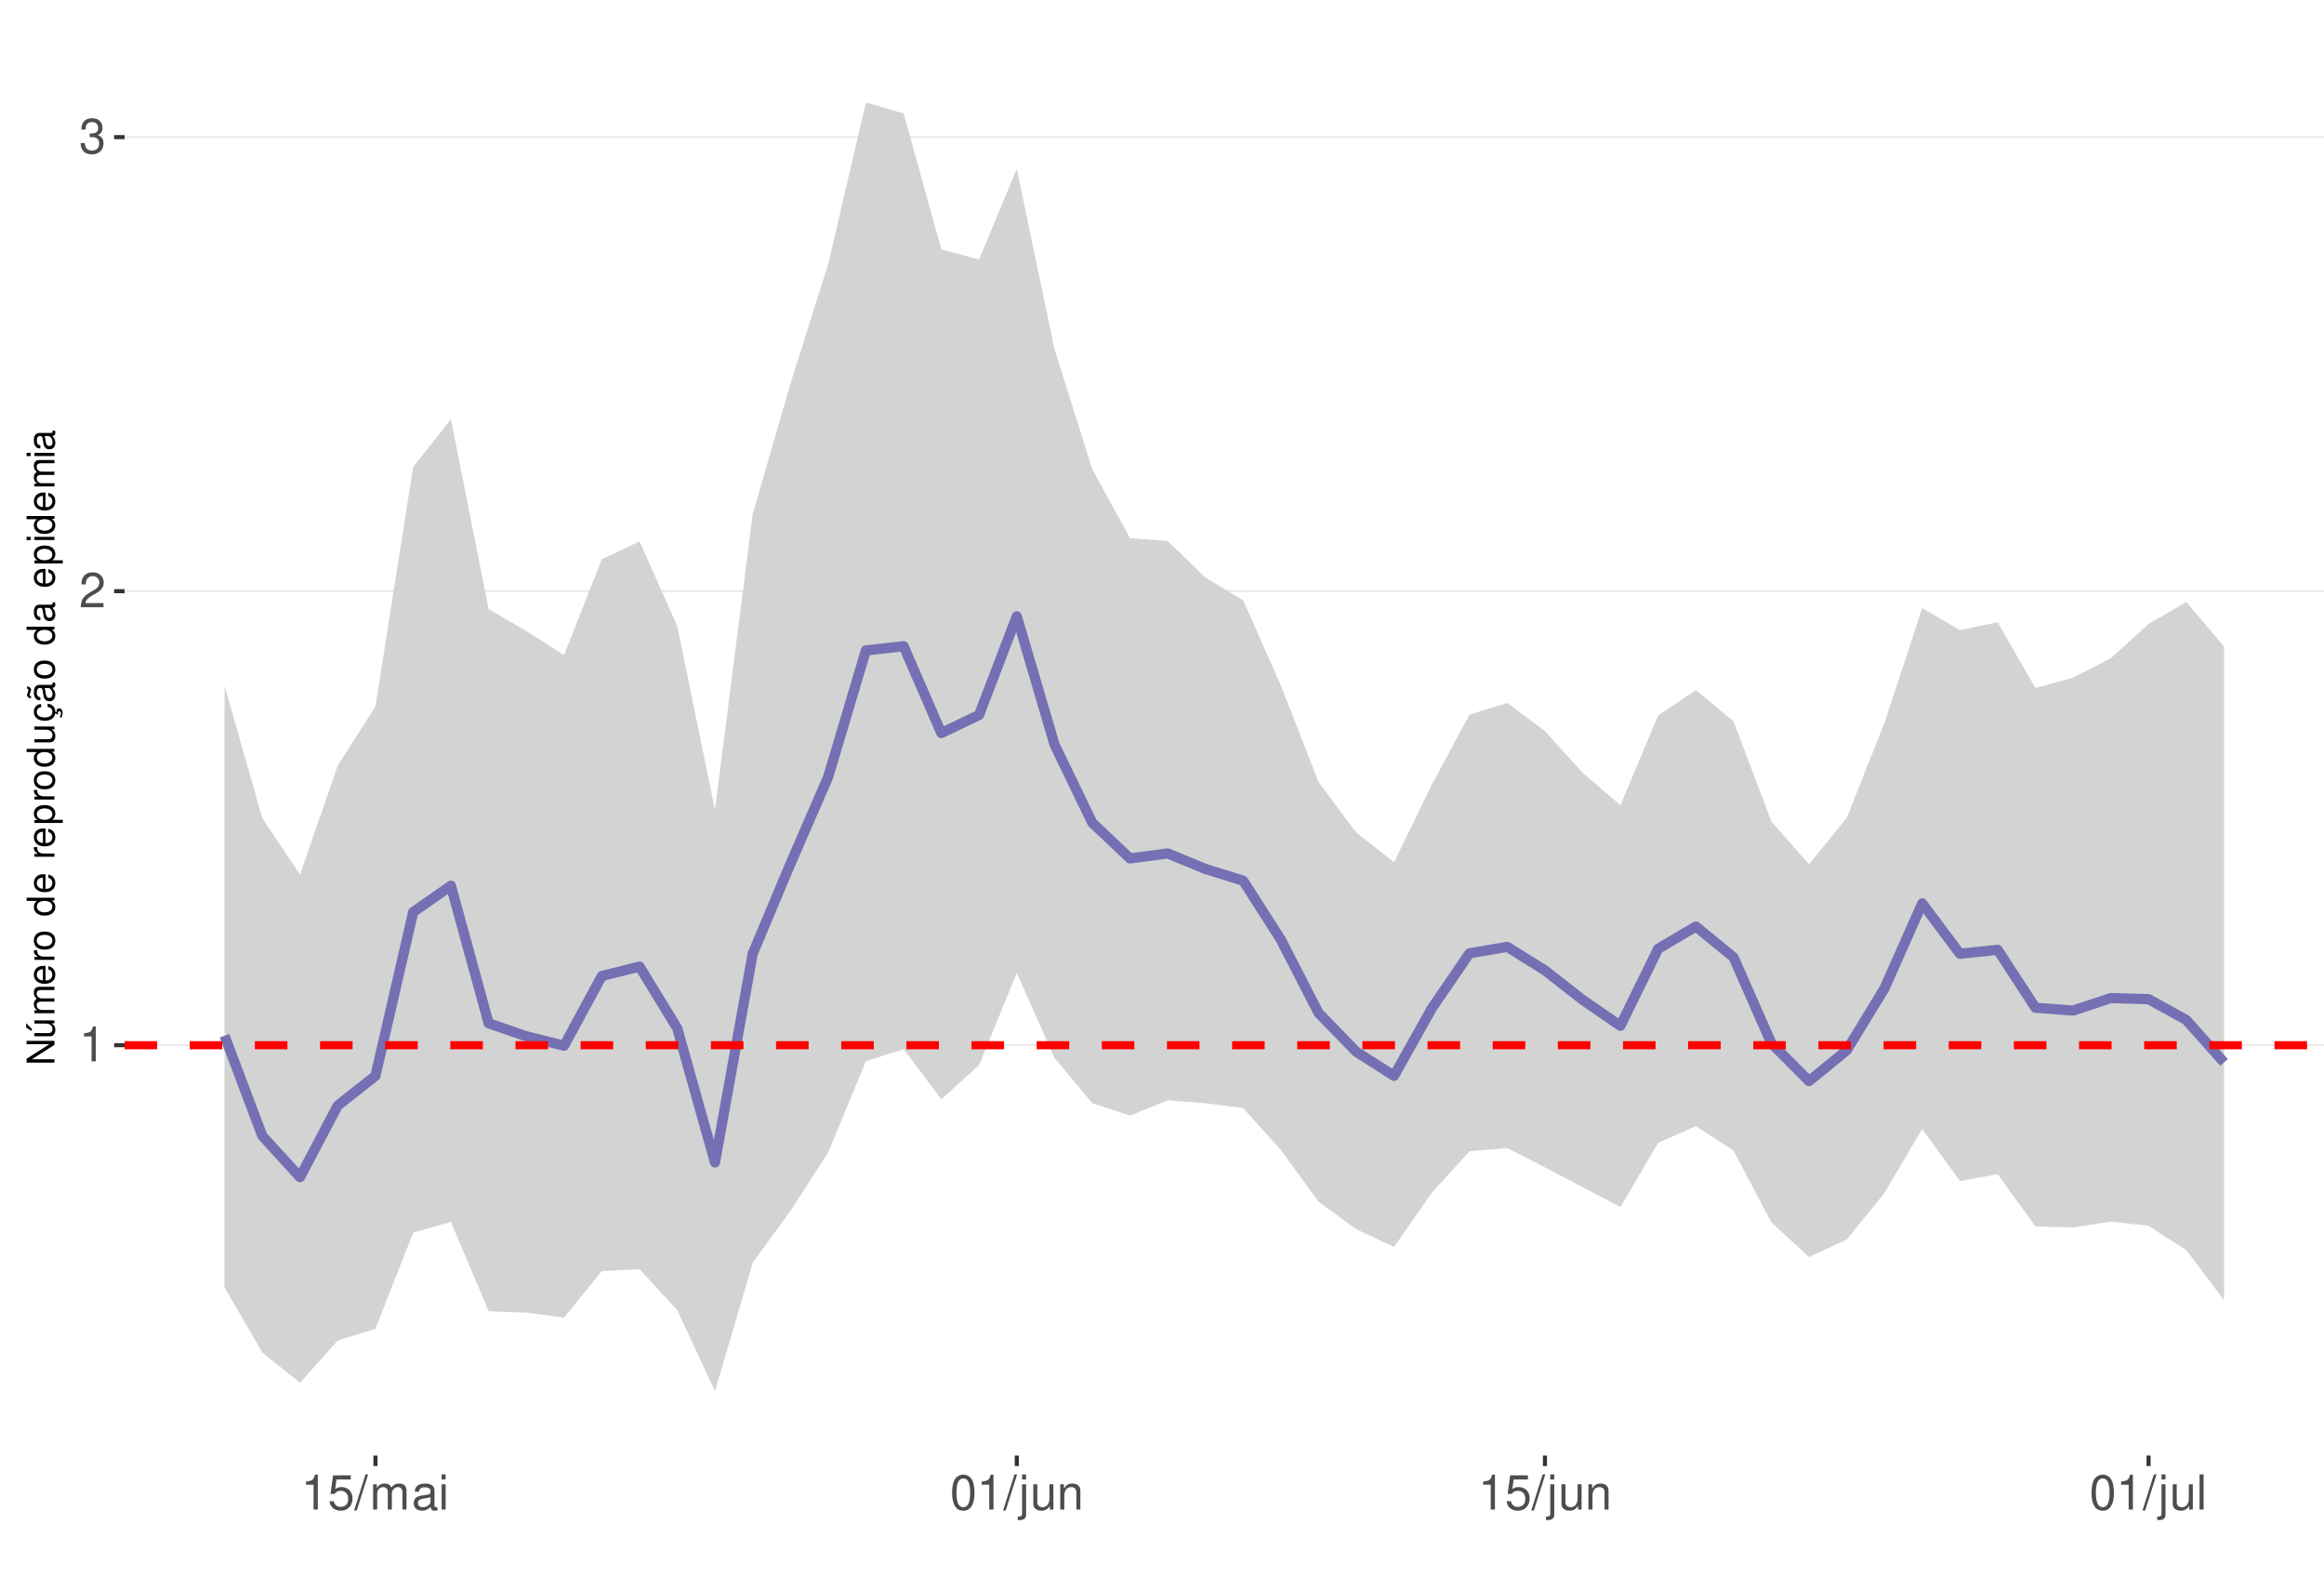
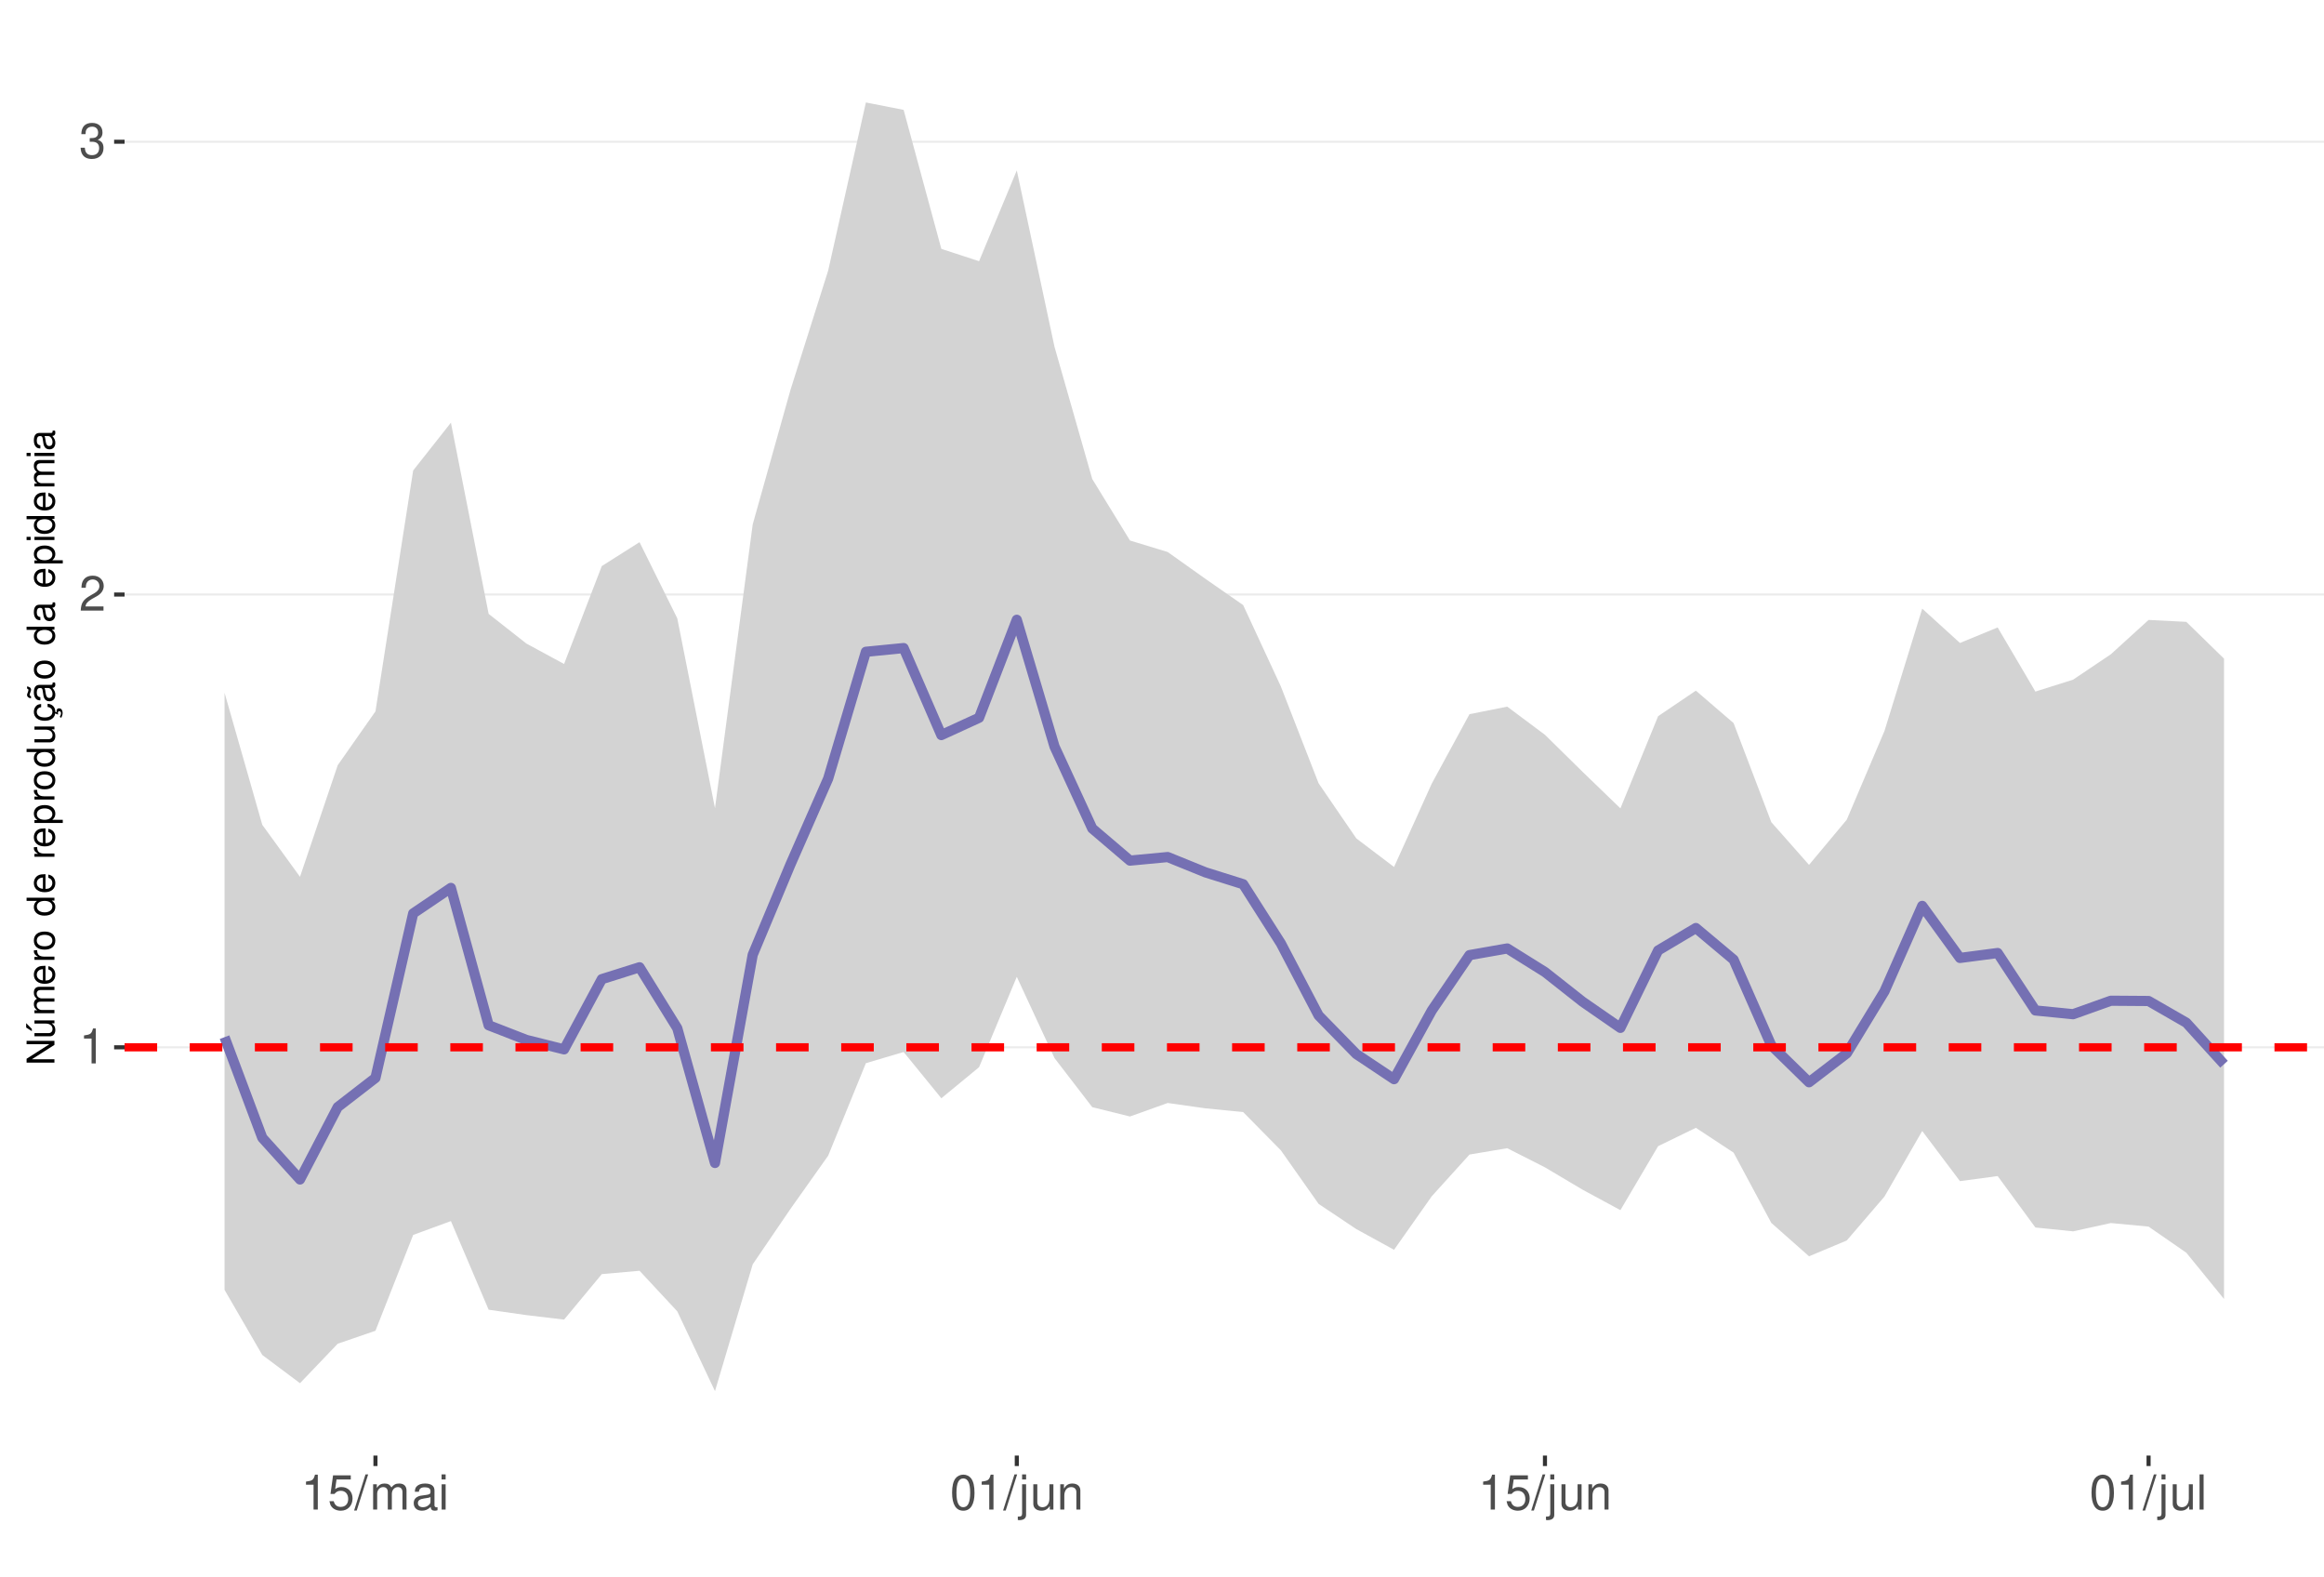
<svg xmlns="http://www.w3.org/2000/svg" xmlns:xlink="http://www.w3.org/1999/xlink" width="609pt" height="413pt" viewBox="0 0 609 413" version="1.1">
  <defs>
    <g>
      <symbol overflow="visible" id="glyph0-0">
        <path style="stroke:none;" d="" />
      </symbol>
      <symbol overflow="visible" id="glyph0-1">
        <path style="stroke:none;" d="M 3.281 -6.516 L 3.281 0 L 4.391 0 L 4.391 -9.156 L 3.656 -9.156 C 3.266 -7.75 3.016 -7.562 1.297 -7.328 L 1.297 -6.516 Z M 3.281 -6.516 " />
      </symbol>
      <symbol overflow="visible" id="glyph0-2">
        <path style="stroke:none;" d="M 6.406 -1.094 L 1.688 -1.094 C 1.797 -1.859 2.203 -2.344 3.297 -3.016 L 4.562 -3.719 C 5.828 -4.422 6.469 -5.359 6.469 -6.484 C 6.469 -7.234 6.156 -7.953 5.625 -8.438 C 5.094 -8.922 4.438 -9.156 3.594 -9.156 C 2.453 -9.156 1.609 -8.75 1.109 -7.953 C 0.797 -7.484 0.656 -6.906 0.625 -5.984 L 1.75 -5.984 C 1.781 -6.609 1.859 -6.969 2.016 -7.281 C 2.297 -7.828 2.891 -8.172 3.562 -8.172 C 4.562 -8.172 5.328 -7.438 5.328 -6.453 C 5.328 -5.719 4.906 -5.094 4.109 -4.625 L 2.953 -3.953 C 1.078 -2.875 0.531 -2.016 0.438 -0.016 L 6.406 -0.016 Z M 6.406 -1.094 " />
      </symbol>
      <symbol overflow="visible" id="glyph0-3">
        <path style="stroke:none;" d="M 2.797 -4.219 L 3.406 -4.219 C 4.625 -4.219 5.266 -3.641 5.266 -2.547 C 5.266 -1.391 4.562 -0.703 3.422 -0.703 C 2.188 -0.703 1.594 -1.312 1.516 -2.656 L 0.406 -2.656 C 0.453 -1.922 0.578 -1.438 0.797 -1.031 C 1.266 -0.156 2.141 0.297 3.359 0.297 C 5.219 0.297 6.406 -0.828 6.406 -2.562 C 6.406 -3.719 5.969 -4.359 4.891 -4.734 C 5.719 -5.078 6.141 -5.703 6.141 -6.625 C 6.141 -8.203 5.109 -9.156 3.406 -9.156 C 1.594 -9.156 0.625 -8.141 0.594 -6.203 L 1.703 -6.203 C 1.719 -6.766 1.766 -7.078 1.906 -7.359 C 2.172 -7.875 2.719 -8.172 3.422 -8.172 C 4.406 -8.172 5 -7.578 5 -6.594 C 5 -5.953 4.766 -5.562 4.281 -5.344 C 3.969 -5.219 3.562 -5.156 2.797 -5.156 Z M 2.797 -4.219 " />
      </symbol>
      <symbol overflow="visible" id="glyph0-4">
        <path style="stroke:none;" d="M 6.031 -8.969 L 1.391 -8.969 L 0.719 -4.094 L 1.75 -4.094 C 2.266 -4.703 2.703 -4.922 3.406 -4.922 C 4.609 -4.922 5.359 -4.094 5.359 -2.766 C 5.359 -1.484 4.609 -0.703 3.391 -0.703 C 2.422 -0.703 1.828 -1.188 1.562 -2.203 L 0.438 -2.203 C 0.594 -1.469 0.719 -1.109 0.984 -0.781 C 1.5 -0.094 2.406 0.297 3.422 0.297 C 5.234 0.297 6.5 -1.031 6.5 -2.922 C 6.5 -4.703 5.312 -5.906 3.594 -5.906 C 2.969 -5.906 2.453 -5.75 1.938 -5.359 L 2.297 -7.875 L 6.031 -7.875 Z M 6.031 -8.969 " />
      </symbol>
      <symbol overflow="visible" id="glyph0-5">
        <path style="stroke:none;" d="M 2.891 -9.219 L -0.094 0.25 L 0.594 0.25 L 3.594 -9.219 Z M 2.891 -9.219 " />
      </symbol>
      <symbol overflow="visible" id="glyph0-6">
        <path style="stroke:none;" d="M 0.891 -6.625 L 0.891 0 L 1.953 0 L 1.953 -4.156 C 1.953 -5.125 2.641 -5.891 3.5 -5.891 C 4.297 -5.891 4.734 -5.422 4.734 -4.562 L 4.734 0 L 5.797 0 L 5.797 -4.156 C 5.797 -5.125 6.5 -5.891 7.359 -5.891 C 8.125 -5.891 8.578 -5.406 8.578 -4.562 L 8.578 0 L 9.641 0 L 9.641 -4.969 C 9.641 -6.156 8.953 -6.828 7.719 -6.828 C 6.828 -6.828 6.297 -6.562 5.688 -5.812 C 5.297 -6.516 4.766 -6.828 3.891 -6.828 C 3.016 -6.828 2.422 -6.5 1.859 -5.688 L 1.859 -6.625 Z M 0.891 -6.625 " />
      </symbol>
      <symbol overflow="visible" id="glyph0-7">
        <path style="stroke:none;" d="M 6.766 -0.625 C 6.656 -0.594 6.609 -0.594 6.547 -0.594 C 6.172 -0.594 5.969 -0.781 5.969 -1.109 L 5.969 -5.016 C 5.969 -6.188 5.109 -6.828 3.484 -6.828 C 2.5 -6.828 1.734 -6.547 1.281 -6.047 C 0.969 -5.703 0.844 -5.328 0.828 -4.672 L 1.891 -4.672 C 1.969 -5.484 2.453 -5.844 3.438 -5.844 C 4.406 -5.844 4.922 -5.5 4.922 -4.859 L 4.922 -4.578 C 4.906 -4.125 4.688 -3.969 3.828 -3.844 C 2.328 -3.656 2.094 -3.609 1.703 -3.438 C 0.922 -3.109 0.531 -2.531 0.531 -1.672 C 0.531 -0.469 1.359 0.297 2.703 0.297 C 3.547 0.297 4.219 0 4.969 -0.688 C 5.031 0 5.359 0.297 6.047 0.297 C 6.281 0.297 6.422 0.266 6.766 0.172 Z M 4.922 -2.094 C 4.922 -1.734 4.828 -1.516 4.5 -1.234 C 4.078 -0.828 3.562 -0.625 2.938 -0.625 C 2.109 -0.625 1.625 -1.031 1.625 -1.703 C 1.625 -2.391 2.094 -2.75 3.234 -2.906 C 4.359 -3.062 4.562 -3.109 4.922 -3.281 Z M 4.922 -2.094 " />
      </symbol>
      <symbol overflow="visible" id="glyph0-8">
        <path style="stroke:none;" d="M 1.891 -6.625 L 0.844 -6.625 L 0.844 0 L 1.891 0 Z M 1.891 -9.219 L 0.828 -9.219 L 0.828 -7.891 L 1.891 -7.891 Z M 1.891 -9.219 " />
      </symbol>
      <symbol overflow="visible" id="glyph0-9">
        <path style="stroke:none;" d="M 3.484 -9.156 C 2.641 -9.156 1.891 -8.766 1.422 -8.156 C 0.828 -7.344 0.547 -6.125 0.547 -4.422 C 0.547 -1.344 1.562 0.297 3.484 0.297 C 5.375 0.297 6.422 -1.344 6.422 -4.359 C 6.422 -6.125 6.141 -7.312 5.547 -8.156 C 5.078 -8.781 4.328 -9.156 3.484 -9.156 Z M 3.484 -8.156 C 4.688 -8.156 5.281 -6.938 5.281 -4.453 C 5.281 -1.844 4.703 -0.625 3.453 -0.625 C 2.281 -0.625 1.688 -1.891 1.688 -4.422 C 1.688 -6.938 2.281 -8.156 3.484 -8.156 Z M 3.484 -8.156 " />
      </symbol>
      <symbol overflow="visible" id="glyph0-10">
        <path style="stroke:none;" d="M 0.891 -6.625 L 0.891 0.969 C 0.891 1.625 0.688 1.828 0.031 1.828 C -0.047 1.828 -0.094 1.828 -0.234 1.828 L -0.234 2.719 C -0.094 2.75 -0.031 2.766 0.125 2.766 C 1.312 2.766 1.938 2.297 1.938 1.375 L 1.938 -6.625 Z M 1.938 -9.219 L 0.891 -9.219 L 0.891 -7.891 L 1.938 -7.891 Z M 1.938 -9.219 " />
      </symbol>
      <symbol overflow="visible" id="glyph0-11">
        <path style="stroke:none;" d="M 6.094 0 L 6.094 -6.625 L 5.047 -6.625 L 5.047 -2.875 C 5.047 -1.516 4.344 -0.625 3.234 -0.625 C 2.406 -0.625 1.875 -1.141 1.875 -1.938 L 1.875 -6.625 L 0.828 -6.625 L 0.828 -1.516 C 0.828 -0.422 1.641 0.297 2.938 0.297 C 3.906 0.297 4.531 -0.047 5.156 -0.922 L 5.156 0 Z M 6.094 0 " />
      </symbol>
      <symbol overflow="visible" id="glyph0-12">
        <path style="stroke:none;" d="M 0.891 -6.625 L 0.891 0 L 1.953 0 L 1.953 -3.656 C 1.953 -5.016 2.656 -5.891 3.75 -5.891 C 4.578 -5.891 5.109 -5.391 5.109 -4.594 L 5.109 0 L 6.156 0 L 6.156 -5.016 C 6.156 -6.109 5.344 -6.828 4.062 -6.828 C 3.078 -6.828 2.438 -6.438 1.859 -5.516 L 1.859 -6.625 Z M 0.891 -6.625 " />
      </symbol>
      <symbol overflow="visible" id="glyph0-13">
        <path style="stroke:none;" d="M 1.922 -9.219 L 0.859 -9.219 L 0.859 0 L 1.922 0 Z M 1.922 -9.219 " />
      </symbol>
      <symbol overflow="visible" id="glyph1-0">
        <path style="stroke:none;" d="" />
      </symbol>
      <symbol overflow="visible" id="glyph1-1">
        <path style="stroke:none;" d="M -7.297 -6.453 L -7.297 -5.578 L -1.328 -5.578 L -7.297 -1.766 L -7.297 -0.766 L 0 -0.766 L 0 -1.641 L -5.906 -1.641 L 0 -5.406 L 0 -6.453 Z M -7.297 -6.453 " />
      </symbol>
      <symbol overflow="visible" id="glyph1-2">
        <path style="stroke:none;" d="M 0 -4.812 L -5.234 -4.812 L -5.234 -3.984 L -2.266 -3.984 C -1.203 -3.984 -0.5 -3.438 -0.5 -2.562 C -0.5 -1.906 -0.906 -1.484 -1.531 -1.484 L -5.234 -1.484 L -5.234 -0.656 L -1.203 -0.656 C -0.328 -0.656 0.234 -1.297 0.234 -2.312 C 0.234 -3.094 -0.047 -3.578 -0.734 -4.062 L 0 -4.062 Z M -7.406 -2.953 L -5.922 -2 L -5.922 -2.594 L -7.406 -4.094 Z M -7.406 -2.953 " />
      </symbol>
      <symbol overflow="visible" id="glyph1-3">
        <path style="stroke:none;" d="M -5.234 -0.703 L 0 -0.703 L 0 -1.547 L -3.297 -1.547 C -4.047 -1.547 -4.656 -2.094 -4.656 -2.766 C -4.656 -3.391 -4.281 -3.734 -3.609 -3.734 L 0 -3.734 L 0 -4.578 L -3.297 -4.578 C -4.047 -4.578 -4.656 -5.125 -4.656 -5.812 C -4.656 -6.422 -4.266 -6.781 -3.609 -6.781 L 0 -6.781 L 0 -7.625 L -3.938 -7.625 C -4.875 -7.625 -5.391 -7.078 -5.391 -6.094 C -5.391 -5.406 -5.188 -4.984 -4.594 -4.484 C -5.156 -4.188 -5.391 -3.766 -5.391 -3.078 C -5.391 -2.375 -5.125 -1.906 -4.5 -1.469 L -5.234 -1.469 Z M -5.234 -0.703 " />
      </symbol>
      <symbol overflow="visible" id="glyph1-4">
        <path style="stroke:none;" d="M -2.344 -5.125 C -3.141 -5.125 -3.625 -5.062 -4.016 -4.922 C -4.875 -4.578 -5.391 -3.781 -5.391 -2.797 C -5.391 -1.344 -4.281 -0.406 -2.547 -0.406 C -0.812 -0.406 0.234 -1.297 0.234 -2.781 C 0.234 -3.984 -0.453 -4.812 -1.594 -5.016 L -1.594 -4.188 C -0.906 -3.953 -0.547 -3.484 -0.547 -2.812 C -0.547 -2.281 -0.781 -1.828 -1.219 -1.547 C -1.516 -1.344 -1.812 -1.281 -2.344 -1.266 Z M -3.016 -1.297 C -3.984 -1.359 -4.625 -1.953 -4.625 -2.797 C -4.625 -3.641 -3.953 -4.234 -3.016 -4.234 Z M -3.016 -1.297 " />
      </symbol>
      <symbol overflow="visible" id="glyph1-5">
        <path style="stroke:none;" d="M -5.234 -0.688 L 0 -0.688 L 0 -1.531 L -2.719 -1.531 C -3.984 -1.547 -4.547 -2.062 -4.516 -3.203 L -5.359 -3.203 C -5.375 -3.062 -5.391 -2.984 -5.391 -2.891 C -5.391 -2.344 -5.062 -1.938 -4.297 -1.453 L -5.234 -1.453 Z M -5.234 -0.688 " />
      </symbol>
      <symbol overflow="visible" id="glyph1-6">
        <path style="stroke:none;" d="M -5.391 -2.719 C -5.391 -1.234 -4.344 -0.359 -2.578 -0.359 C -0.812 -0.359 0.234 -1.234 0.234 -2.734 C 0.234 -4.203 -0.812 -5.094 -2.547 -5.094 C -4.359 -5.094 -5.391 -4.234 -5.391 -2.719 Z M -4.625 -2.734 C -4.625 -3.672 -3.844 -4.234 -2.547 -4.234 C -1.312 -4.234 -0.547 -3.656 -0.547 -2.734 C -0.547 -1.797 -1.312 -1.234 -2.578 -1.234 C -3.844 -1.234 -4.625 -1.797 -4.625 -2.734 Z M -4.625 -2.734 " />
      </symbol>
      <symbol overflow="visible" id="glyph1-7">
        <path style="stroke:none;" d="" />
      </symbol>
      <symbol overflow="visible" id="glyph1-8">
        <path style="stroke:none;" d="M -7.297 -4.953 L -7.297 -4.125 L -4.578 -4.125 C -5.109 -3.766 -5.391 -3.203 -5.391 -2.516 C -5.391 -1.156 -4.297 -0.266 -2.625 -0.266 C -0.859 -0.266 0.234 -1.125 0.234 -2.547 C 0.234 -3.266 -0.047 -3.766 -0.688 -4.203 L 0 -4.203 L 0 -4.953 Z M -4.609 -2.656 C -4.609 -3.547 -3.812 -4.125 -2.562 -4.125 C -1.344 -4.125 -0.547 -3.547 -0.547 -2.656 C -0.547 -1.734 -1.359 -1.125 -2.578 -1.125 C -3.797 -1.125 -4.609 -1.734 -4.609 -2.656 Z M -4.609 -2.656 " />
      </symbol>
      <symbol overflow="visible" id="glyph1-9">
        <path style="stroke:none;" d="M 2.188 -0.547 L 2.188 -1.375 L -0.547 -1.375 C -0.016 -1.812 0.234 -2.312 0.234 -2.984 C 0.234 -4.344 -0.859 -5.234 -2.531 -5.234 C -4.297 -5.234 -5.391 -4.375 -5.391 -2.984 C -5.391 -2.266 -5.062 -1.703 -4.453 -1.312 L -5.234 -1.312 L -5.234 -0.547 Z M -4.609 -2.844 C -4.609 -3.766 -3.797 -4.359 -2.547 -4.359 C -1.359 -4.359 -0.547 -3.75 -0.547 -2.844 C -0.547 -1.953 -1.344 -1.375 -2.578 -1.375 C -3.812 -1.375 -4.609 -1.953 -4.609 -2.844 Z M -4.609 -2.844 " />
      </symbol>
      <symbol overflow="visible" id="glyph1-10">
        <path style="stroke:none;" d="M 0 -4.812 L -5.234 -4.812 L -5.234 -3.984 L -2.266 -3.984 C -1.203 -3.984 -0.5 -3.438 -0.5 -2.562 C -0.5 -1.906 -0.906 -1.484 -1.531 -1.484 L -5.234 -1.484 L -5.234 -0.656 L -1.203 -0.656 C -0.328 -0.656 0.234 -1.297 0.234 -2.312 C 0.234 -3.094 -0.047 -3.578 -0.734 -4.062 L 0 -4.062 Z M 0 -4.812 " />
      </symbol>
      <symbol overflow="visible" id="glyph1-11">
        <path style="stroke:none;" d="M 0.234 -2.641 C 0.234 -3.875 -0.547 -4.703 -1.797 -4.766 L -1.797 -3.938 C -0.953 -3.797 -0.531 -3.359 -0.531 -2.656 C -0.531 -1.734 -1.281 -1.188 -2.516 -1.188 C -3.844 -1.188 -4.625 -1.719 -4.625 -2.625 C -4.625 -3.328 -4.203 -3.766 -3.484 -3.875 L -3.484 -4.703 C -3.984 -4.672 -4.312 -4.562 -4.609 -4.359 C -5.094 -4 -5.391 -3.375 -5.391 -2.641 C -5.391 -1.219 -4.266 -0.312 -2.531 -0.312 C -1.469 -0.312 -0.625 -0.672 -0.156 -1.312 C 0.047 -1.594 0.125 -1.812 0.203 -2.25 L 0.922 -1.938 L 0.984 -2.062 C 0.938 -2.188 0.906 -2.25 0.906 -2.375 C 0.906 -2.656 1.047 -2.828 1.281 -2.828 C 1.547 -2.828 1.734 -2.594 1.734 -2.297 C 1.734 -2.031 1.672 -1.844 1.438 -1.406 L 1.406 -1.312 L 1.812 -1.094 C 2.078 -1.75 2.141 -1.953 2.141 -2.344 C 2.141 -3.109 1.781 -3.578 1.203 -3.578 C 0.781 -3.578 0.547 -3.297 0.547 -2.797 C 0.547 -2.703 0.547 -2.641 0.562 -2.516 Z M 0.234 -2.641 " />
      </symbol>
      <symbol overflow="visible" id="glyph1-12">
        <path style="stroke:none;" d="M -0.484 -5.344 C -0.469 -5.266 -0.469 -5.219 -0.469 -5.172 C -0.469 -4.875 -0.625 -4.719 -0.875 -4.719 L -3.953 -4.719 C -4.891 -4.719 -5.391 -4.047 -5.391 -2.75 C -5.391 -1.984 -5.172 -1.375 -4.781 -1.016 C -4.516 -0.766 -4.203 -0.672 -3.688 -0.656 L -3.688 -1.484 C -4.328 -1.562 -4.625 -1.938 -4.625 -2.719 C -4.625 -3.484 -4.344 -3.891 -3.844 -3.891 L -3.625 -3.891 C -3.266 -3.875 -3.125 -3.703 -3.047 -3.016 C -2.891 -1.844 -2.844 -1.656 -2.719 -1.344 C -2.453 -0.734 -2 -0.422 -1.312 -0.422 C -0.375 -0.422 0.234 -1.078 0.234 -2.141 C 0.234 -2.797 0 -3.328 -0.547 -3.922 C 0 -3.984 0.234 -4.234 0.234 -4.781 C 0.234 -4.953 0.203 -5.062 0.141 -5.344 Z M -1.656 -3.891 C -1.375 -3.891 -1.203 -3.812 -0.969 -3.562 C -0.656 -3.219 -0.5 -2.812 -0.5 -2.312 C -0.5 -1.672 -0.812 -1.297 -1.344 -1.297 C -1.891 -1.297 -2.172 -1.656 -2.297 -2.547 C -2.422 -3.438 -2.453 -3.609 -2.594 -3.891 Z M -7.172 -3.75 C -6.922 -3.672 -6.812 -3.547 -6.812 -3.375 C -6.812 -3.25 -6.875 -2.984 -6.984 -2.734 C -7.156 -2.312 -7.172 -2.25 -7.172 -2.047 C -7.172 -1.594 -6.797 -1.297 -6.141 -1.188 L -6.141 -1.766 C -6.375 -1.812 -6.5 -1.938 -6.5 -2.094 C -6.5 -2.203 -6.469 -2.344 -6.375 -2.578 C -6.156 -3.156 -6.125 -3.234 -6.125 -3.438 C -6.125 -3.922 -6.484 -4.219 -7.172 -4.312 Z M -7.172 -3.75 " />
      </symbol>
      <symbol overflow="visible" id="glyph1-13">
        <path style="stroke:none;" d="M -0.484 -5.344 C -0.469 -5.266 -0.469 -5.219 -0.469 -5.172 C -0.469 -4.875 -0.625 -4.719 -0.875 -4.719 L -3.953 -4.719 C -4.891 -4.719 -5.391 -4.047 -5.391 -2.75 C -5.391 -1.984 -5.172 -1.375 -4.781 -1.016 C -4.516 -0.766 -4.203 -0.672 -3.688 -0.656 L -3.688 -1.484 C -4.328 -1.562 -4.625 -1.938 -4.625 -2.719 C -4.625 -3.484 -4.344 -3.891 -3.844 -3.891 L -3.625 -3.891 C -3.266 -3.875 -3.125 -3.703 -3.047 -3.016 C -2.891 -1.844 -2.844 -1.656 -2.719 -1.344 C -2.453 -0.734 -2 -0.422 -1.312 -0.422 C -0.375 -0.422 0.234 -1.078 0.234 -2.141 C 0.234 -2.797 0 -3.328 -0.547 -3.922 C 0 -3.984 0.234 -4.234 0.234 -4.781 C 0.234 -4.953 0.203 -5.062 0.141 -5.344 Z M -1.656 -3.891 C -1.375 -3.891 -1.203 -3.812 -0.969 -3.562 C -0.656 -3.219 -0.5 -2.812 -0.5 -2.312 C -0.5 -1.672 -0.812 -1.297 -1.344 -1.297 C -1.891 -1.297 -2.172 -1.656 -2.297 -2.547 C -2.422 -3.438 -2.453 -3.609 -2.594 -3.891 Z M -1.656 -3.891 " />
      </symbol>
      <symbol overflow="visible" id="glyph1-14">
        <path style="stroke:none;" d="M -5.234 -1.5 L -5.234 -0.672 L 0 -0.672 L 0 -1.5 Z M -7.297 -1.5 L -7.297 -0.656 L -6.234 -0.656 L -6.234 -1.5 Z M -7.297 -1.5 " />
      </symbol>
    </g>
    <clipPath id="clip1">
      <path d="M 32.645 9.961 L 609 9.961 L 609 381.328 L 32.645 381.328 Z M 32.645 9.961 " />
    </clipPath>
    <clipPath id="clip2">
-       <path d="M 32.645 273 L 609 273 L 609 275 L 32.645 275 Z M 32.645 273 " />
+       <path d="M 32.645 274 L 609 274 L 609 275 L 32.645 275 Z M 32.645 274 " />
    </clipPath>
    <clipPath id="clip3">
-       <path d="M 32.645 154 L 609 154 L 609 156 L 32.645 156 Z M 32.645 154 " />
+       <path d="M 32.645 155 L 609 155 L 609 157 L 32.645 157 Z M 32.645 155 " />
    </clipPath>
    <clipPath id="clip4">
-       <path d="M 32.645 35 L 609 35 L 609 37 L 32.645 37 Z M 32.645 35 " />
+       <path d="M 32.645 36 L 609 36 L 609 38 L 32.645 38 Z M 32.645 36 " />
    </clipPath>
    <clipPath id="clip5">
-       <path d="M 32.645 272 L 609 272 L 609 275 L 32.645 275 Z M 32.645 272 " />
+       <path d="M 32.645 273 L 609 273 L 609 276 L 32.645 276 Z M 32.645 273 " />
    </clipPath>
  </defs>
  <g id="surface63">
    <rect x="0" y="0" width="609" height="413" style="fill:rgb(100%,100%,100%);fill-opacity:1;stroke:none;" />
    <rect x="0" y="0" width="609" height="413" style="fill:rgb(100%,100%,100%);fill-opacity:1;stroke:none;" />
    <path style="fill:none;stroke-width:1.067;stroke-linecap:round;stroke-linejoin:round;stroke:rgb(100%,100%,100%);stroke-opacity:1;stroke-miterlimit:10;" d="M 0 413 L 609 413 L 609 0 L 0 0 Z M 0 413 " />
    <g clip-path="url(#clip1)" clip-rule="nonzero">
      <path style=" stroke:none;fill-rule:nonzero;fill:rgb(100%,100%,100%);fill-opacity:1;" d="M 32.645 381.328 L 609 381.328 L 609 9.961 L 32.645 9.961 Z M 32.645 381.328 " />
    </g>
    <g clip-path="url(#clip2)" clip-rule="nonzero">
-       <path style="fill:none;stroke-width:0.533;stroke-linecap:butt;stroke-linejoin:round;stroke:rgb(92.157%,92.157%,92.157%);stroke-opacity:1;stroke-miterlimit:10;" d="M 32.645 273.828 L 609 273.828 " />
+       <path style="fill:none;stroke-width:0.533;stroke-linecap:butt;stroke-linejoin:round;stroke:rgb(92.157%,92.157%,92.157%);stroke-opacity:1;stroke-miterlimit:10;" d="M 32.645 274.375 L 609 274.375 " />
    </g>
    <g clip-path="url(#clip3)" clip-rule="nonzero">
-       <path style="fill:none;stroke-width:0.533;stroke-linecap:butt;stroke-linejoin:round;stroke:rgb(92.157%,92.157%,92.157%);stroke-opacity:1;stroke-miterlimit:10;" d="M 32.645 154.875 L 609 154.875 " />
+       <path style="fill:none;stroke-width:0.533;stroke-linecap:butt;stroke-linejoin:round;stroke:rgb(92.157%,92.157%,92.157%);stroke-opacity:1;stroke-miterlimit:10;" d="M 32.645 155.754 L 609 155.754 " />
    </g>
    <g clip-path="url(#clip4)" clip-rule="nonzero">
-       <path style="fill:none;stroke-width:0.533;stroke-linecap:butt;stroke-linejoin:round;stroke:rgb(92.157%,92.157%,92.157%);stroke-opacity:1;stroke-miterlimit:10;" d="M 32.645 35.918 L 609 35.918 " />
-     </g>
-     <path style=" stroke:none;fill-rule:nonzero;fill:rgb(82.745%,82.745%,82.745%);fill-opacity:1;" d="M 58.844 179.637 L 68.73 214.355 L 78.613 229.137 L 88.5 200.578 L 98.387 185.086 L 108.273 122.32 L 118.16 109.855 L 128.047 159.559 L 137.93 165.348 L 147.816 171.633 L 157.703 146.504 L 167.59 141.848 L 177.477 164.055 L 187.359 212.176 L 197.246 134.695 L 207.133 100.516 L 217.02 69.23 L 226.906 26.844 L 236.793 29.723 L 246.676 65.324 L 256.562 68 L 266.449 44.266 L 276.336 91.527 L 286.223 122.902 L 296.109 141.004 L 305.992 141.738 L 315.879 151.312 L 325.766 157.277 L 335.652 179.586 L 345.539 204.914 L 355.422 218.152 L 365.309 225.883 L 375.195 205.582 L 385.082 187.219 L 394.969 184.156 L 404.855 191.539 L 414.738 202.457 L 424.625 210.973 L 434.512 187.422 L 444.398 180.809 L 454.285 189 L 464.168 215.195 L 474.055 226.41 L 483.941 214.277 L 493.828 189.34 L 503.715 159.328 L 513.602 165.066 L 523.484 163.027 L 533.371 180.238 L 543.258 177.539 L 553.145 172.453 L 563.031 163.473 L 572.918 157.715 L 582.801 169.34 L 582.801 340.621 L 572.918 327.527 L 563.031 321.148 L 553.145 320.047 L 543.258 321.555 L 533.371 321.316 L 523.484 307.613 L 513.602 309.414 L 503.715 295.762 L 493.828 312.508 L 483.941 324.738 L 474.055 329.305 L 464.168 320.227 L 454.285 301.461 L 444.398 295.027 L 434.512 299.391 L 424.625 316.219 L 414.738 311.035 L 404.855 305.828 L 394.969 300.777 L 385.082 301.605 L 375.195 312.488 L 365.309 326.68 L 355.422 322.047 L 345.539 314.844 L 335.652 301.309 L 325.766 290.297 L 315.879 289.027 L 305.992 288.27 L 296.109 292.258 L 286.223 289.016 L 276.336 277.16 L 266.449 254.91 L 256.562 279.043 L 246.676 287.992 L 236.793 274.875 L 226.906 278.004 L 217.02 301.914 L 207.133 317.219 L 197.246 330.844 L 187.359 364.449 L 177.477 343.25 L 167.59 332.504 L 157.703 332.996 L 147.816 345.184 L 137.93 343.887 L 128.047 343.516 L 118.16 320.121 L 108.273 322.941 L 98.387 348.098 L 88.5 351.207 L 78.613 362.262 L 68.73 354.324 L 58.844 337.242 Z M 58.844 179.637 " />
-     <path style="fill:none;stroke-width:2.667;stroke-linecap:butt;stroke-linejoin:round;stroke:rgb(45.882%,43.922%,70.196%);stroke-opacity:1;stroke-miterlimit:10;" d="M 58.844 271.336 L 68.73 297.578 L 78.613 308.402 L 88.5 289.656 L 98.387 281.848 L 108.273 238.953 L 118.16 232.047 L 128.047 268.082 L 137.93 271.496 L 147.816 273.957 L 157.703 255.703 L 167.59 253.227 L 177.477 269.406 L 187.359 304.539 L 197.246 249.848 L 207.133 226.305 L 217.02 203.531 L 226.906 170.395 L 236.793 169.305 L 246.676 192.055 L 256.562 187.305 L 266.449 161.465 L 276.336 195.062 L 286.223 215.551 L 296.109 224.898 L 305.992 223.578 L 315.879 227.652 L 325.766 230.719 L 335.652 246.184 L 345.539 265.391 L 355.422 275.555 L 365.309 281.844 L 375.195 264.184 L 385.082 249.746 L 394.969 248.059 L 404.855 254.223 L 414.738 261.953 L 424.625 268.746 L 434.512 248.566 L 444.398 242.73 L 454.285 250.805 L 464.168 273.289 L 474.055 283.23 L 483.941 275.152 L 493.828 258.934 L 503.715 236.676 L 513.602 249.871 L 523.484 248.832 L 533.371 264 L 543.258 264.754 L 553.145 261.477 L 563.031 261.766 L 572.918 267.215 L 582.801 278.34 " />
+       <path style="fill:none;stroke-width:0.533;stroke-linecap:butt;stroke-linejoin:round;stroke:rgb(92.157%,92.157%,92.157%);stroke-opacity:1;stroke-miterlimit:10;" d="M 32.645 37.133 L 609 37.133 " />
+     </g>
+     <path style=" stroke:none;fill-rule:nonzero;fill:rgb(82.745%,82.745%,82.745%);fill-opacity:1;" d="M 58.844 181.492 L 68.73 216.086 L 78.613 229.707 L 88.5 200.469 L 98.387 186.371 L 108.273 123.254 L 118.16 110.734 L 128.047 160.828 L 137.93 168.594 L 147.816 173.949 L 157.703 148.293 L 167.59 142.039 L 177.477 161.988 L 187.359 211.734 L 197.246 137.383 L 207.133 102.18 L 217.02 70.891 L 226.906 26.844 L 236.793 28.785 L 246.676 65.199 L 256.562 68.43 L 266.449 44.645 L 276.336 90.883 L 286.223 125.496 L 296.109 141.602 L 305.992 144.617 L 315.879 151.645 L 325.766 158.52 L 335.652 179.852 L 345.539 205.211 L 355.422 219.645 L 365.309 227.133 L 375.195 205.281 L 385.082 187.094 L 394.969 185.125 L 404.855 192.508 L 414.738 202.227 L 424.625 211.777 L 434.512 187.625 L 444.398 180.938 L 454.285 189.438 L 464.168 215.391 L 474.055 226.578 L 483.941 214.742 L 493.828 191.484 L 503.715 159.457 L 513.602 168.445 L 523.484 164.379 L 533.371 181.18 L 543.258 178.055 L 553.145 171.406 L 563.031 162.41 L 572.918 162.914 L 582.801 172.547 L 582.801 340.309 L 572.918 328.188 L 563.031 321.348 L 553.145 320.414 L 543.258 322.59 L 533.371 321.582 L 523.484 308.105 L 513.602 309.434 L 503.715 296.289 L 493.828 313.465 L 483.941 324.984 L 474.055 329.125 L 464.168 320.379 L 454.285 301.973 L 444.398 295.465 L 434.512 300.27 L 424.625 317.035 L 414.738 311.695 L 404.855 305.824 L 394.969 300.809 L 385.082 302.469 L 375.195 313.391 L 365.309 327.422 L 355.422 322 L 345.539 315.402 L 335.652 301.371 L 325.766 291.344 L 315.879 290.363 L 305.992 288.961 L 296.109 292.504 L 286.223 290.055 L 276.336 277.207 L 266.449 255.906 L 256.562 279.586 L 246.676 287.727 L 236.793 275.602 L 226.906 278.535 L 217.02 302.766 L 207.133 316.719 L 197.246 331.23 L 187.359 364.449 L 177.477 343.543 L 167.59 332.918 L 157.703 333.793 L 147.816 345.711 L 137.93 344.535 L 128.047 343.121 L 118.16 319.902 L 108.273 323.527 L 98.387 348.637 L 88.5 352.031 L 78.613 362.371 L 68.73 354.98 L 58.844 337.922 Z M 58.844 181.492 " />
+     <path style="fill:none;stroke-width:2.667;stroke-linecap:butt;stroke-linejoin:round;stroke:rgb(45.882%,43.922%,70.196%);stroke-opacity:1;stroke-miterlimit:10;" d="M 58.844 271.719 L 68.73 298.078 L 78.613 309.004 L 88.5 290.035 L 98.387 282.395 L 108.273 239.297 L 118.16 232.613 L 128.047 268.594 L 137.93 272.441 L 147.816 274.914 L 157.703 256.52 L 167.59 253.406 L 177.477 269.367 L 187.359 304.68 L 197.246 250.145 L 207.133 226.488 L 217.02 203.973 L 226.906 170.754 L 236.793 169.781 L 246.676 192.574 L 256.562 188.039 L 266.449 162.371 L 276.336 195.594 L 286.223 217.043 L 296.109 225.465 L 305.992 224.531 L 315.879 228.539 L 325.766 231.645 L 335.652 247.16 L 345.539 266.031 L 355.422 276.141 L 365.309 282.723 L 375.195 264.746 L 385.082 250.219 L 394.969 248.48 L 404.855 254.652 L 414.738 262.445 L 424.625 269.285 L 434.512 249 L 444.398 243.121 L 454.285 251.41 L 464.168 273.879 L 474.055 283.535 L 483.941 275.965 L 493.828 259.711 L 503.715 237.32 L 513.602 250.965 L 523.484 249.672 L 533.371 264.723 L 543.258 265.703 L 553.145 262.172 L 563.031 262.242 L 572.918 267.926 L 582.801 278.805 " />
    <g clip-path="url(#clip5)" clip-rule="nonzero">
-       <path style="fill:none;stroke-width:2.134;stroke-linecap:butt;stroke-linejoin:round;stroke:rgb(100%,0%,0%);stroke-opacity:1;stroke-dasharray:8.536,8.536;stroke-miterlimit:10;" d="M 32.645 273.828 L 609 273.828 " />
-     </g>
-     <g style="fill:rgb(30.196%,30.196%,30.196%);fill-opacity:1;">
-       <use xlink:href="#glyph0-1" x="20.715" y="278.05" />
-     </g>
-     <g style="fill:rgb(30.196%,30.196%,30.196%);fill-opacity:1;">
-       <use xlink:href="#glyph0-2" x="20.715" y="159.097" />
-     </g>
-     <g style="fill:rgb(30.196%,30.196%,30.196%);fill-opacity:1;">
-       <use xlink:href="#glyph0-3" x="20.715" y="40.14" />
-     </g>
-     <path style="fill:none;stroke-width:1.067;stroke-linecap:butt;stroke-linejoin:round;stroke:rgb(20%,20%,20%);stroke-opacity:1;stroke-miterlimit:10;" d="M 29.906 273.828 L 32.645 273.828 " />
-     <path style="fill:none;stroke-width:1.067;stroke-linecap:butt;stroke-linejoin:round;stroke:rgb(20%,20%,20%);stroke-opacity:1;stroke-miterlimit:10;" d="M 29.906 154.875 L 32.645 154.875 " />
-     <path style="fill:none;stroke-width:1.067;stroke-linecap:butt;stroke-linejoin:round;stroke:rgb(20%,20%,20%);stroke-opacity:1;stroke-miterlimit:10;" d="M 29.906 35.918 L 32.645 35.918 " />
+       <path style="fill:none;stroke-width:2.134;stroke-linecap:butt;stroke-linejoin:round;stroke:rgb(100%,0%,0%);stroke-opacity:1;stroke-dasharray:8.536,8.536;stroke-miterlimit:10;" d="M 32.645 274.375 L 609 274.375 " />
+     </g>
+     <g style="fill:rgb(30.196%,30.196%,30.196%);fill-opacity:1;">
+       <use xlink:href="#glyph0-1" x="20.715" y="278.597" />
+     </g>
+     <g style="fill:rgb(30.196%,30.196%,30.196%);fill-opacity:1;">
+       <use xlink:href="#glyph0-2" x="20.715" y="159.976" />
+     </g>
+     <g style="fill:rgb(30.196%,30.196%,30.196%);fill-opacity:1;">
+       <use xlink:href="#glyph0-3" x="20.715" y="41.354" />
+     </g>
+     <path style="fill:none;stroke-width:1.067;stroke-linecap:butt;stroke-linejoin:round;stroke:rgb(20%,20%,20%);stroke-opacity:1;stroke-miterlimit:10;" d="M 29.906 274.375 L 32.645 274.375 " />
+     <path style="fill:none;stroke-width:1.067;stroke-linecap:butt;stroke-linejoin:round;stroke:rgb(20%,20%,20%);stroke-opacity:1;stroke-miterlimit:10;" d="M 29.906 155.754 L 32.645 155.754 " />
+     <path style="fill:none;stroke-width:1.067;stroke-linecap:butt;stroke-linejoin:round;stroke:rgb(20%,20%,20%);stroke-opacity:1;stroke-miterlimit:10;" d="M 29.906 37.133 L 32.645 37.133 " />
    <path style="fill:none;stroke-width:1.067;stroke-linecap:butt;stroke-linejoin:round;stroke:rgb(20%,20%,20%);stroke-opacity:1;stroke-miterlimit:10;" d="M 98.387 384.07 L 98.387 381.328 " />
    <path style="fill:none;stroke-width:1.067;stroke-linecap:butt;stroke-linejoin:round;stroke:rgb(20%,20%,20%);stroke-opacity:1;stroke-miterlimit:10;" d="M 266.449 384.07 L 266.449 381.328 " />
    <path style="fill:none;stroke-width:1.067;stroke-linecap:butt;stroke-linejoin:round;stroke:rgb(20%,20%,20%);stroke-opacity:1;stroke-miterlimit:10;" d="M 404.855 384.07 L 404.855 381.328 " />
    <path style="fill:none;stroke-width:1.067;stroke-linecap:butt;stroke-linejoin:round;stroke:rgb(20%,20%,20%);stroke-opacity:1;stroke-miterlimit:10;" d="M 563.031 384.07 L 563.031 381.328 " />
    <g style="fill:rgb(30.196%,30.196%,30.196%);fill-opacity:1;">
      <use xlink:href="#glyph0-1" x="78.887" y="395.483" />
      <use xlink:href="#glyph0-4" x="85.887" y="395.483" />
      <use xlink:href="#glyph0-5" x="92.887" y="395.483" />
      <use xlink:href="#glyph0-6" x="96.887" y="395.483" />
      <use xlink:href="#glyph0-7" x="107.887" y="395.483" />
      <use xlink:href="#glyph0-8" x="114.887" y="395.483" />
    </g>
    <g style="fill:rgb(30.196%,30.196%,30.196%);fill-opacity:1;">
      <use xlink:href="#glyph0-9" x="248.949" y="395.483" />
      <use xlink:href="#glyph0-1" x="255.949" y="395.483" />
      <use xlink:href="#glyph0-5" x="262.949" y="395.483" />
      <use xlink:href="#glyph0-10" x="266.949" y="395.483" />
      <use xlink:href="#glyph0-11" x="269.949" y="395.483" />
      <use xlink:href="#glyph0-12" x="276.949" y="395.483" />
    </g>
    <g style="fill:rgb(30.196%,30.196%,30.196%);fill-opacity:1;">
      <use xlink:href="#glyph0-1" x="387.355" y="395.483" />
      <use xlink:href="#glyph0-4" x="394.355" y="395.483" />
      <use xlink:href="#glyph0-5" x="401.355" y="395.483" />
      <use xlink:href="#glyph0-10" x="405.355" y="395.483" />
      <use xlink:href="#glyph0-11" x="408.355" y="395.483" />
      <use xlink:href="#glyph0-12" x="415.355" y="395.483" />
    </g>
    <g style="fill:rgb(30.196%,30.196%,30.196%);fill-opacity:1;">
      <use xlink:href="#glyph0-9" x="547.531" y="395.483" />
      <use xlink:href="#glyph0-1" x="554.531" y="395.483" />
      <use xlink:href="#glyph0-5" x="561.531" y="395.483" />
      <use xlink:href="#glyph0-10" x="565.531" y="395.483" />
      <use xlink:href="#glyph0-11" x="568.531" y="395.483" />
      <use xlink:href="#glyph0-13" x="575.531" y="395.483" />
    </g>
    <g style="fill:rgb(0%,0%,0%);fill-opacity:1;">
      <use xlink:href="#glyph1-1" x="14.263" y="279.145" />
      <use xlink:href="#glyph1-2" x="14.263" y="272.145" />
      <use xlink:href="#glyph1-3" x="14.263" y="266.145" />
      <use xlink:href="#glyph1-4" x="14.263" y="258.145" />
      <use xlink:href="#glyph1-5" x="14.263" y="252.145" />
      <use xlink:href="#glyph1-6" x="14.263" y="249.145" />
      <use xlink:href="#glyph1-7" x="14.263" y="243.145" />
      <use xlink:href="#glyph1-8" x="14.263" y="240.145" />
      <use xlink:href="#glyph1-4" x="14.263" y="234.145" />
      <use xlink:href="#glyph1-7" x="14.263" y="228.145" />
      <use xlink:href="#glyph1-5" x="14.263" y="225.145" />
      <use xlink:href="#glyph1-4" x="14.263" y="222.145" />
      <use xlink:href="#glyph1-9" x="14.263" y="216.145" />
      <use xlink:href="#glyph1-5" x="14.263" y="210.145" />
      <use xlink:href="#glyph1-6" x="14.263" y="207.145" />
      <use xlink:href="#glyph1-8" x="14.263" y="201.145" />
      <use xlink:href="#glyph1-10" x="14.263" y="195.145" />
      <use xlink:href="#glyph1-11" x="14.263" y="189.145" />
      <use xlink:href="#glyph1-12" x="14.263" y="184.145" />
      <use xlink:href="#glyph1-6" x="14.263" y="178.145" />
      <use xlink:href="#glyph1-7" x="14.263" y="172.145" />
      <use xlink:href="#glyph1-8" x="14.263" y="169.145" />
      <use xlink:href="#glyph1-13" x="14.263" y="163.145" />
      <use xlink:href="#glyph1-7" x="14.263" y="157.145" />
      <use xlink:href="#glyph1-4" x="14.263" y="154.145" />
      <use xlink:href="#glyph1-9" x="14.263" y="148.145" />
      <use xlink:href="#glyph1-14" x="14.263" y="142.145" />
      <use xlink:href="#glyph1-8" x="14.263" y="140.145" />
      <use xlink:href="#glyph1-4" x="14.263" y="134.145" />
      <use xlink:href="#glyph1-3" x="14.263" y="128.145" />
      <use xlink:href="#glyph1-14" x="14.263" y="120.145" />
      <use xlink:href="#glyph1-13" x="14.263" y="118.145" />
    </g>
  </g>
</svg>
